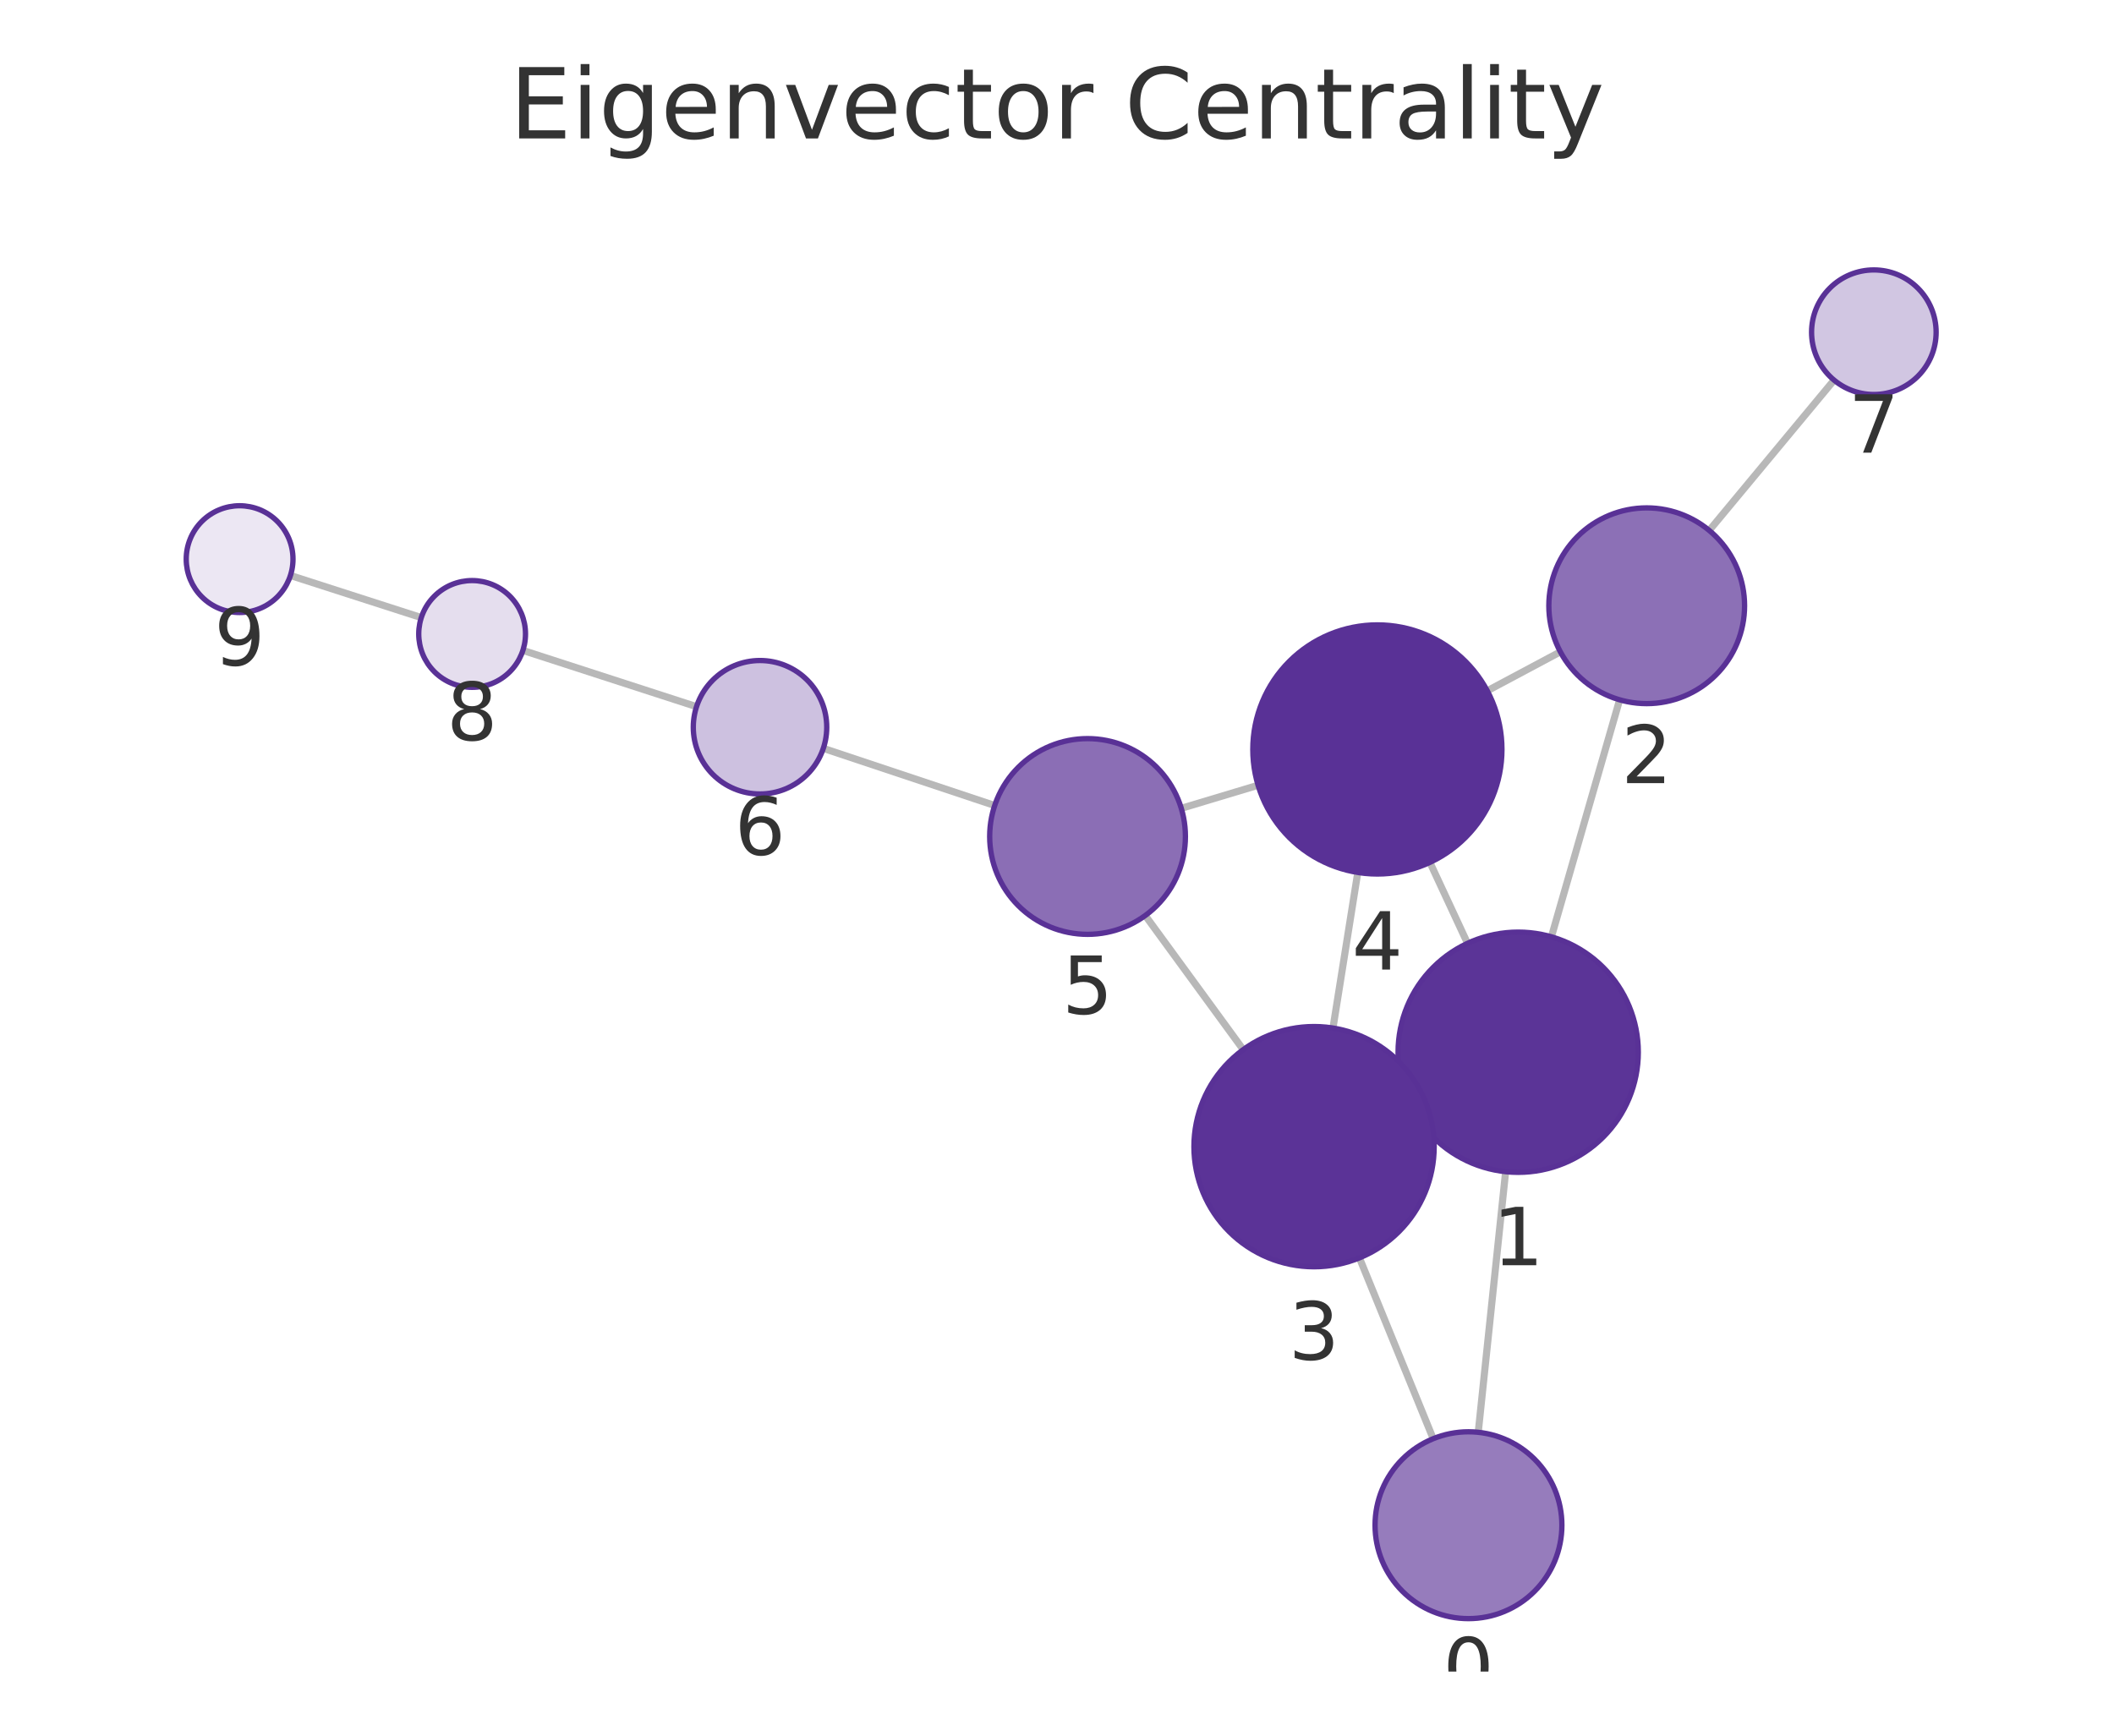
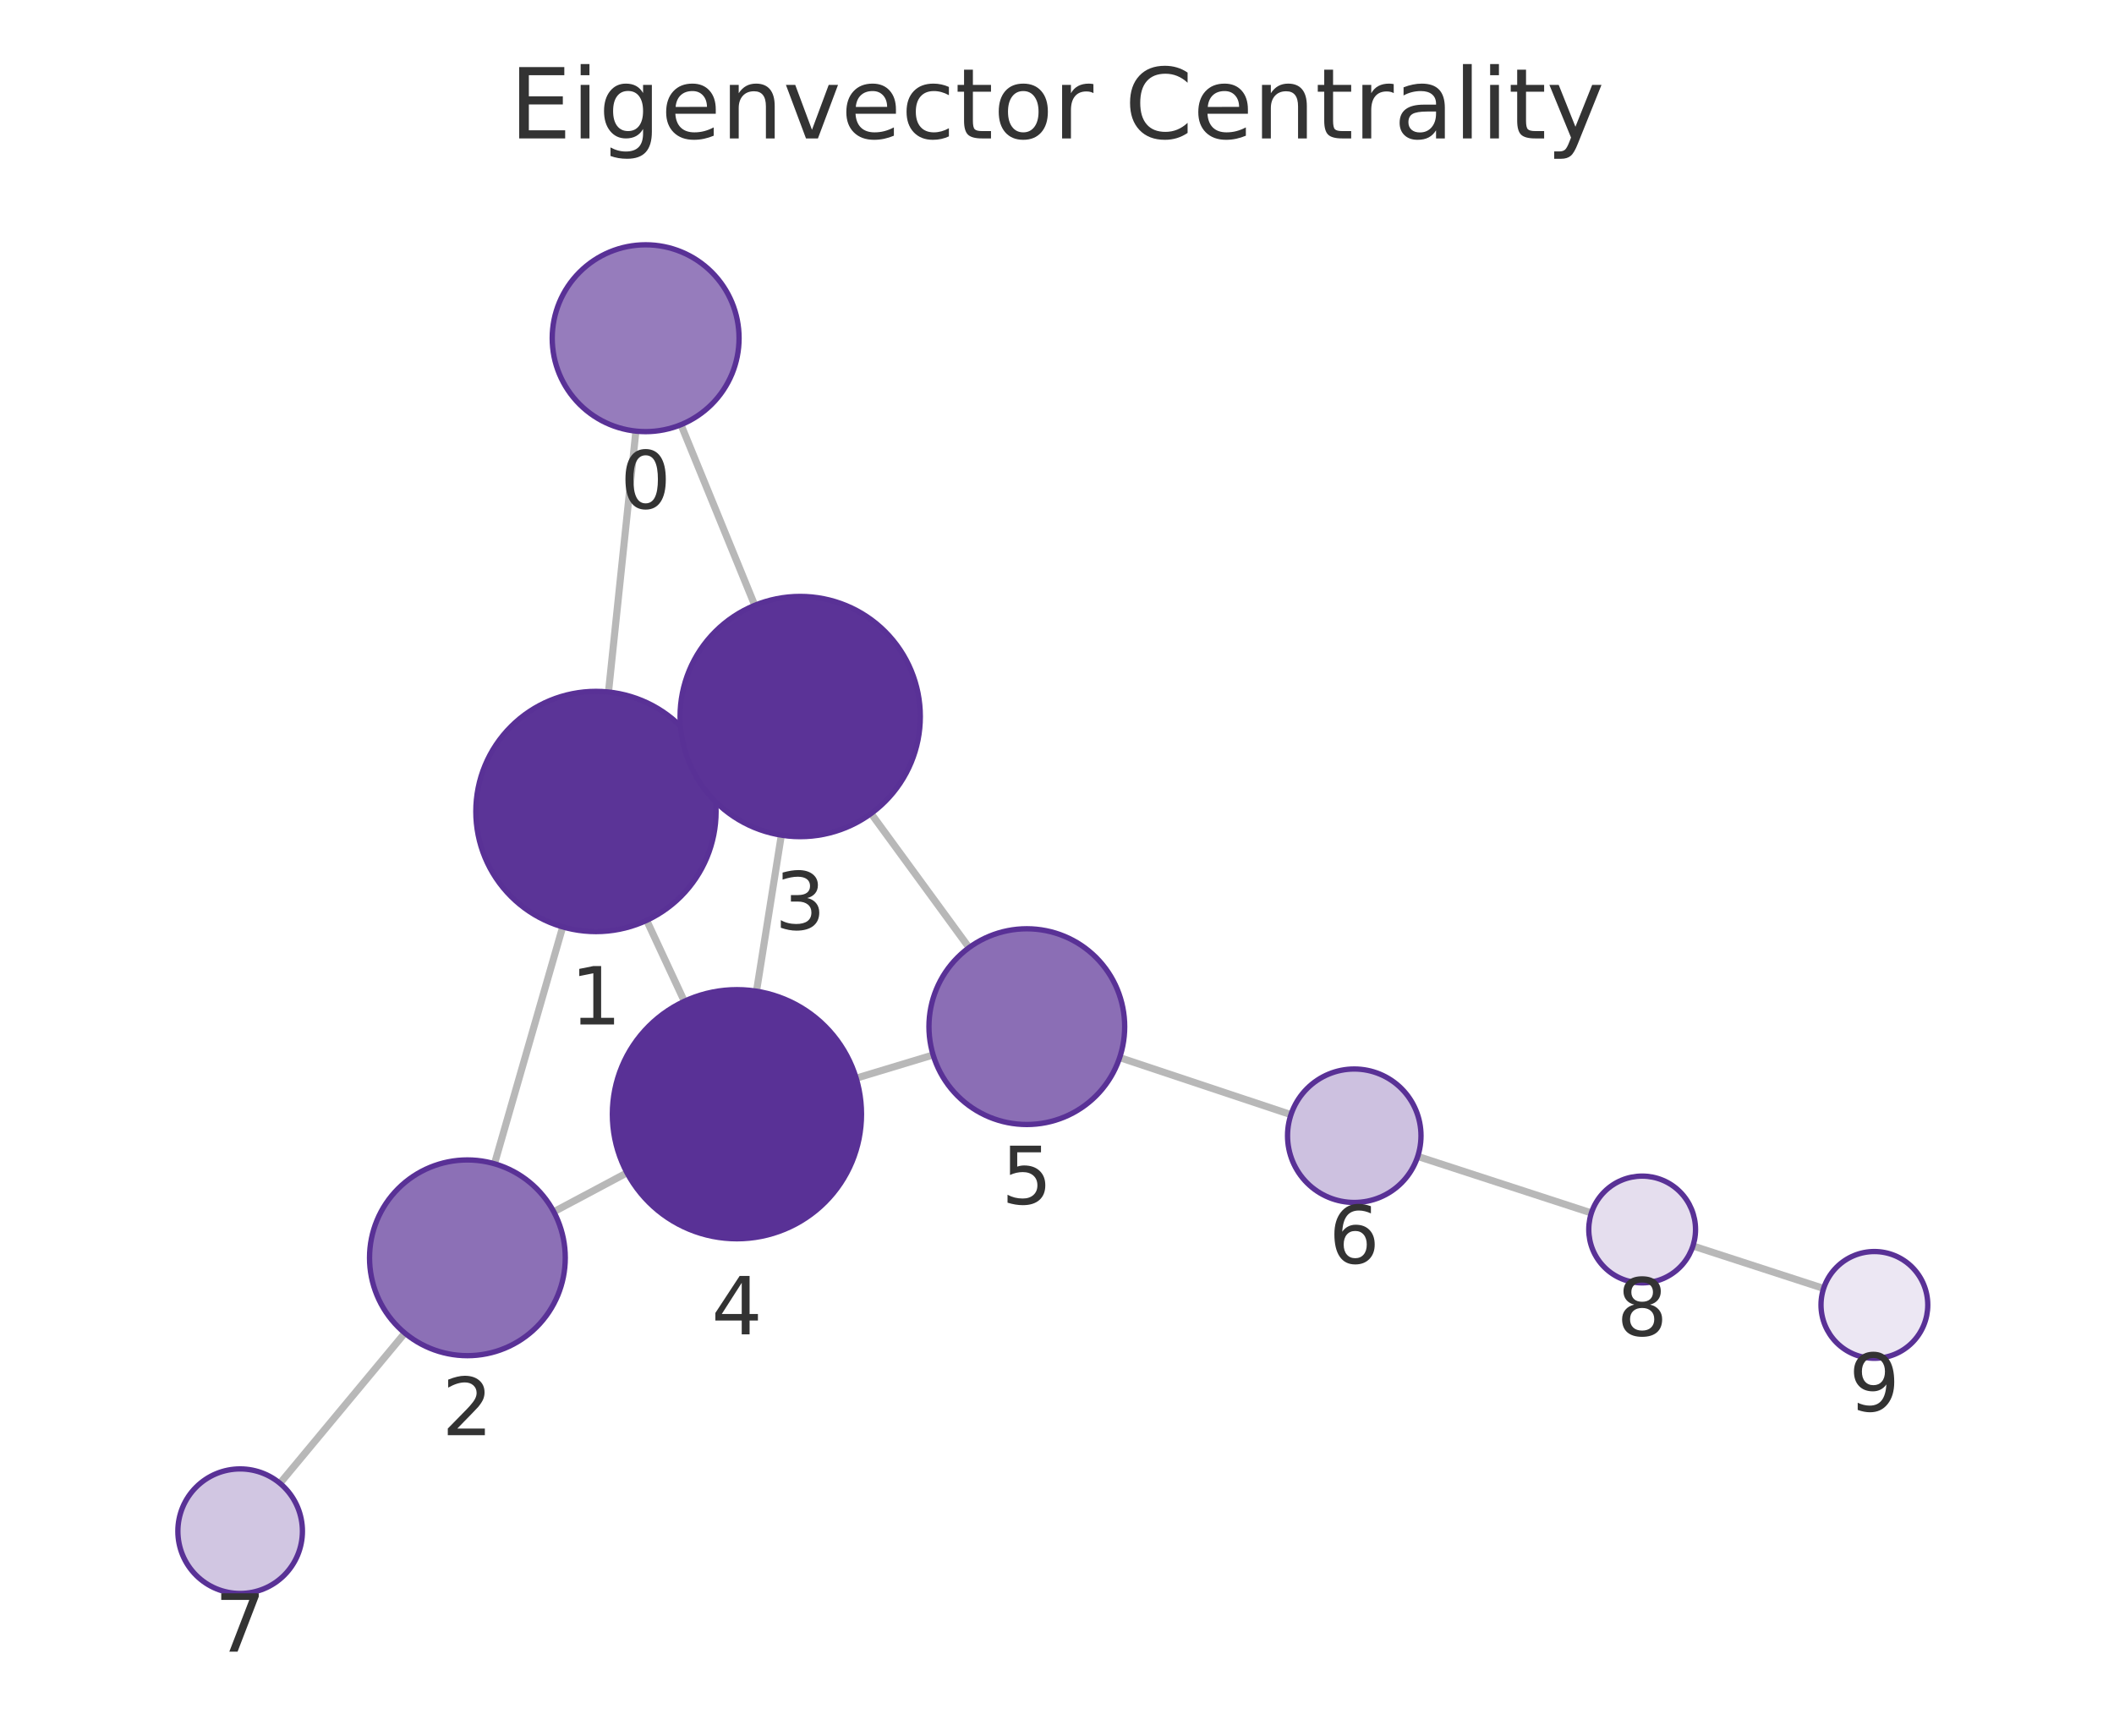
<svg xmlns="http://www.w3.org/2000/svg" xmlns:xlink="http://www.w3.org/1999/xlink" width="237.6pt" height="195.078pt" viewBox="0 0 237.6 195.078" version="1.1">
  <defs>
    <style type="text/css">*{stroke-linejoin: round; stroke-linecap: butt}</style>
  </defs>
  <g id="figure_1">
    <g id="patch_1">
      <path d="M 0 195.078  L 237.6 195.078  L 237.6 0  L 0 0  L 0 195.078  z " style="fill: none" />
    </g>
    <g id="axes_1">
      <g id="patch_2">
        <path d="M 7.2 187.878  L 230.4 187.878  L 230.4 21.558  L 7.2 21.558  L 7.2 187.878  z " style="fill: none" />
      </g>
      <g id="EdgeCollection_1">
-         <path d="M 166.145 160.983  L 169.223 131.691  " clip-path="url(#p38eab1e401)" style="fill: #b8b8b8; stroke: #b8b8b8; stroke-width: 0.8" />
-         <path d="M 161.082 161.703  L 152.79 141.378  " clip-path="url(#p38eab1e401)" style="fill: #b8b8b8; stroke: #b8b8b8; stroke-width: 0.8" />
-         <path d="M 174.368 105.292  L 182.036 78.653  " clip-path="url(#p38eab1e401)" style="fill: #b8b8b8; stroke: #b8b8b8; stroke-width: 0.8" />
-         <path d="M 158.382 123.933  L 159.944 123.211  " clip-path="url(#p38eab1e401)" style="fill: #b8b8b8; stroke: #b8b8b8; stroke-width: 0.8" />
-         <path d="M 164.942 106.024  L 160.712 96.928  " clip-path="url(#p38eab1e401)" style="fill: #b8b8b8; stroke: #b8b8b8; stroke-width: 0.8" />
-         <path d="M 175.374 73.261  L 167.161 77.643  " clip-path="url(#p38eab1e401)" style="fill: #b8b8b8; stroke: #b8b8b8; stroke-width: 0.8" />
-         <path d="M 192.106 59.62  L 206.137 42.723  " clip-path="url(#p38eab1e401)" style="fill: #b8b8b8; stroke: #b8b8b8; stroke-width: 0.8" />
-         <path d="M 149.817 115.547  L 152.605 98.058  " clip-path="url(#p38eab1e401)" style="fill: #b8b8b8; stroke: #b8b8b8; stroke-width: 0.8" />
-         <path d="M 139.73 117.976  L 128.72 102.899  " clip-path="url(#p38eab1e401)" style="fill: #b8b8b8; stroke: #b8b8b8; stroke-width: 0.8" />
-         <path d="M 141.4 88.259  L 132.768 90.851  " clip-path="url(#p38eab1e401)" style="fill: #b8b8b8; stroke: #b8b8b8; stroke-width: 0.8" />
-         <path d="M 111.798 90.535  L 92.536 84.111  " clip-path="url(#p38eab1e401)" style="fill: #b8b8b8; stroke: #b8b8b8; stroke-width: 0.8" />
-         <path d="M 78.287 79.426  L 58.77 73.102  " clip-path="url(#p38eab1e401)" style="fill: #b8b8b8; stroke: #b8b8b8; stroke-width: 0.8" />
-         <path d="M 47.351 69.414  L 32.642 64.681  " clip-path="url(#p38eab1e401)" style="fill: #b8b8b8; stroke: #b8b8b8; stroke-width: 0.8" />
+         <path d="M 71.47 48.455  L 68.391 77.779  " clip-path="url(#pec65aea76a)" style="fill: #b8b8b8; stroke: #b8b8b8; stroke-width: 0.8" />
+         <path d="M 76.537 47.733  L 84.832 68.036  " clip-path="url(#pec65aea76a)" style="fill: #b8b8b8; stroke: #b8b8b8; stroke-width: 0.8" />
+         <path d="M 63.245 104.178  L 55.577 130.8  " clip-path="url(#pec65aea76a)" style="fill: #b8b8b8; stroke: #b8b8b8; stroke-width: 0.8" />
+         <path d="M 79.223 85.515  L 77.696 86.225  " clip-path="url(#pec65aea76a)" style="fill: #b8b8b8; stroke: #b8b8b8; stroke-width: 0.8" />
+         <path d="M 72.68 103.444  L 76.917 112.541  " clip-path="url(#pec65aea76a)" style="fill: #b8b8b8; stroke: #b8b8b8; stroke-width: 0.8" />
+         <path d="M 62.241 136.199  L 70.471 131.815  " clip-path="url(#pec65aea76a)" style="fill: #b8b8b8; stroke: #b8b8b8; stroke-width: 0.8" />
+         <path d="M 45.501 149.83  L 31.466 166.715  " clip-path="url(#pec65aea76a)" style="fill: #b8b8b8; stroke: #b8b8b8; stroke-width: 0.8" />
+         <path d="M 87.817 93.866  L 85.026 111.406  " clip-path="url(#pec65aea76a)" style="fill: #b8b8b8; stroke: #b8b8b8; stroke-width: 0.8" />
+         <path d="M 97.903 91.434  L 108.918 106.508  " clip-path="url(#pec65aea76a)" style="fill: #b8b8b8; stroke: #b8b8b8; stroke-width: 0.8" />
+         <path d="M 96.229 121.183  L 104.878 118.57  " clip-path="url(#pec65aea76a)" style="fill: #b8b8b8; stroke: #b8b8b8; stroke-width: 0.8" />
+         <path d="M 125.844 118.866  L 145.096 125.281  " clip-path="url(#pec65aea76a)" style="fill: #b8b8b8; stroke: #b8b8b8; stroke-width: 0.8" />
+         <path d="M 159.343 129.974  L 178.863 136.33  " clip-path="url(#pec65aea76a)" style="fill: #b8b8b8; stroke: #b8b8b8; stroke-width: 0.8" />
+         <path d="M 190.274 140.041  L 204.963 144.813  " clip-path="url(#pec65aea76a)" style="fill: #b8b8b8; stroke: #b8b8b8; stroke-width: 0.8" />
      </g>
      <g id="VertexCollection_1">
-         <path d="M 165.047 181.925  C 167.832 181.925 170.503 180.819 172.472 178.85  C 174.441 176.881 175.547 174.21 175.547 171.425  C 175.547 168.641 174.441 165.97 172.472 164.001  C 170.503 162.032 167.832 160.925 165.047 160.925  C 162.263 160.925 159.592 162.032 157.623 164.001  C 155.654 165.97 154.547 168.641 154.547 171.425  C 154.547 174.21 155.654 176.881 157.623 178.85  C 159.592 180.819 162.263 181.925 165.047 181.925  z " clip-path="url(#p38eab1e401)" style="fill: #967cbc; stroke: #593196; stroke-width: 0.6" />
-         <path d="M 170.634 131.765  C 174.214 131.765 177.648 130.343 180.18 127.811  C 182.712 125.28 184.134 121.846 184.134 118.265  C 184.134 114.685 182.712 111.251 180.18 108.719  C 177.648 106.188 174.214 104.765 170.634 104.765  C 167.054 104.765 163.62 106.188 161.088 108.719  C 158.556 111.251 157.134 114.685 157.134 118.265  C 157.134 121.846 158.556 125.28 161.088 127.811  C 163.62 130.343 167.054 131.765 170.634 131.765  z " clip-path="url(#p38eab1e401)" style="fill: #5b3497; stroke: #593196; stroke-width: 0.6" />
-         <path d="M 185.079 79.083  C 187.996 79.083 190.794 77.924 192.857 75.861  C 194.92 73.798 196.079 71 196.079 68.083  C 196.079 65.165 194.92 62.367 192.857 60.304  C 190.794 58.242 187.996 57.083 185.079 57.083  C 182.162 57.083 179.364 58.242 177.301 60.304  C 175.238 62.367 174.079 65.165 174.079 68.083  C 174.079 71 175.238 73.798 177.301 75.861  C 179.364 77.924 182.162 79.083 185.079 79.083  z " clip-path="url(#p38eab1e401)" style="fill: #8c70b6; stroke: #593196; stroke-width: 0.6" />
-         <path d="M 147.691 142.378  C 151.272 142.378 154.706 140.956 157.237 138.424  C 159.769 135.893 161.191 132.459 161.191 128.878  C 161.191 125.298 159.769 121.864 157.237 119.333  C 154.706 116.801 151.272 115.378 147.691 115.378  C 144.111 115.378 140.677 116.801 138.145 119.333  C 135.614 121.864 134.191 125.298 134.191 128.878  C 134.191 132.459 135.614 135.893 138.145 138.424  C 140.677 140.956 144.111 142.378 147.691 142.378  z " clip-path="url(#p38eab1e401)" style="fill: #5b3397; stroke: #593196; stroke-width: 0.6" />
-         <path d="M 154.809 98.233  C 158.522 98.233 162.083 96.758 164.708 94.133  C 167.334 91.507 168.809 87.946 168.809 84.233  C 168.809 80.52 167.334 76.959 164.708 74.334  C 162.083 71.708 158.522 70.233 154.809 70.233  C 151.096 70.233 147.535 71.708 144.909 74.334  C 142.284 76.959 140.809 80.52 140.809 84.233  C 140.809 87.946 142.284 91.507 144.909 94.133  C 147.535 96.758 151.096 98.233 154.809 98.233  z " clip-path="url(#p38eab1e401)" style="fill: #593196; stroke: #593196; stroke-width: 0.6" />
-         <path d="M 122.233 105.015  C 125.15 105.015 127.948 103.856 130.011 101.793  C 132.074 99.73 133.233 96.932 133.233 94.015  C 133.233 91.098 132.074 88.3 130.011 86.237  C 127.948 84.174 125.15 83.015 122.233 83.015  C 119.316 83.015 116.518 84.174 114.455 86.237  C 112.392 88.3 111.233 91.098 111.233 94.015  C 111.233 96.932 112.392 99.73 114.455 101.793  C 116.518 103.856 119.316 105.015 122.233 105.015  z " clip-path="url(#p38eab1e401)" style="fill: #8b6eb5; stroke: #593196; stroke-width: 0.6" />
-         <path d="M 85.421 89.238  C 87.41 89.238 89.318 88.448 90.725 87.042  C 92.131 85.635 92.921 83.727 92.921 81.738  C 92.921 79.749 92.131 77.842 90.725 76.435  C 89.318 75.029 87.41 74.238 85.421 74.238  C 83.432 74.238 81.524 75.029 80.118 76.435  C 78.711 77.842 77.921 79.749 77.921 81.738  C 77.921 83.727 78.711 85.635 80.118 87.042  C 81.524 88.448 83.432 89.238 85.421 89.238  z " clip-path="url(#p38eab1e401)" style="fill: #cdc1e0; stroke: #593196; stroke-width: 0.6" />
-         <path d="M 210.609 44.338  C 212.465 44.338 214.246 43.6 215.559 42.287  C 216.871 40.975 217.609 39.194 217.609 37.338  C 217.609 35.481 216.871 33.701 215.559 32.388  C 214.246 31.075 212.465 30.338 210.609 30.338  C 208.753 30.338 206.972 31.075 205.659 32.388  C 204.347 33.701 203.609 35.481 203.609 37.338  C 203.609 39.194 204.347 40.975 205.659 42.287  C 206.972 43.6 208.753 44.338 210.609 44.338  z " clip-path="url(#p38eab1e401)" style="fill: #d1c6e2; stroke: #593196; stroke-width: 0.6" />
-         <path d="M 53.063 77.252  C 54.654 77.252 56.18 76.62 57.305 75.495  C 58.43 74.369 59.063 72.843 59.063 71.252  C 59.063 69.661 58.43 68.134 57.305 67.009  C 56.18 65.884 54.654 65.252 53.063 65.252  C 51.471 65.252 49.945 65.884 48.82 67.009  C 47.695 68.134 47.063 69.661 47.063 71.252  C 47.063 72.843 47.695 74.369 48.82 75.495  C 49.945 76.62 51.471 77.252 53.063 77.252  z " clip-path="url(#p38eab1e401)" style="fill: #e5deee; stroke: #593196; stroke-width: 0.6" />
-         <path d="M 26.931 68.843  C 28.522 68.843 30.048 68.211 31.173 67.086  C 32.298 65.961 32.931 64.434 32.931 62.843  C 32.931 61.252 32.298 59.726 31.173 58.601  C 30.048 57.475 28.522 56.843 26.931 56.843  C 25.339 56.843 23.813 57.475 22.688 58.601  C 21.563 59.726 20.931 61.252 20.931 62.843  C 20.931 64.434 21.563 65.961 22.688 67.086  C 23.813 68.211 25.339 68.843 26.931 68.843  z " clip-path="url(#p38eab1e401)" style="fill: #ece7f3; stroke: #593196; stroke-width: 0.6" />
+         <path d="M 72.566 48.513  C 75.351 48.513 78.022 47.406 79.991 45.437  C 81.96 43.468 83.066 40.797 83.066 38.013  C 83.066 35.228 81.96 32.557 79.991 30.588  C 78.022 28.619 75.351 27.513 72.566 27.513  C 69.782 27.513 67.111 28.619 65.142 30.588  C 63.173 32.557 62.066 35.228 62.066 38.013  C 62.066 40.797 63.173 43.468 65.142 45.437  C 67.111 47.406 69.782 48.513 72.566 48.513  z " clip-path="url(#pec65aea76a)" style="fill: #967cbc; stroke: #593196; stroke-width: 0.6" />
+         <path d="M 66.981 104.706  C 70.562 104.706 73.996 103.283 76.527 100.752  C 79.059 98.22 80.481 94.786 80.481 91.206  C 80.481 87.625 79.059 84.191 76.527 81.66  C 73.996 79.128 70.562 77.706 66.981 77.706  C 63.401 77.706 59.967 79.128 57.435 81.66  C 54.904 84.191 53.481 87.625 53.481 91.206  C 53.481 94.786 54.904 98.22 57.435 100.752  C 59.967 103.283 63.401 104.706 66.981 104.706  z " clip-path="url(#pec65aea76a)" style="fill: #5b3497; stroke: #593196; stroke-width: 0.6" />
+         <path d="M 52.533 152.371  C 55.45 152.371 58.248 151.212 60.311 149.149  C 62.374 147.086 63.533 144.288 63.533 141.371  C 63.533 138.453 62.374 135.655 60.311 133.593  C 58.248 131.53 55.45 130.371 52.533 130.371  C 49.616 130.371 46.818 131.53 44.755 133.593  C 42.692 135.655 41.533 138.453 41.533 141.371  C 41.533 144.288 42.692 147.086 44.755 149.149  C 46.818 151.212 49.616 152.371 52.533 152.371  z " clip-path="url(#pec65aea76a)" style="fill: #8c70b6; stroke: #593196; stroke-width: 0.6" />
+         <path d="M 89.937 94.034  C 93.518 94.034 96.952 92.611 99.483 90.08  C 102.015 87.548 103.437 84.114 103.437 80.534  C 103.437 76.954 102.015 73.519 99.483 70.988  C 96.952 68.456 93.518 67.034 89.937 67.034  C 86.357 67.034 82.923 68.456 80.391 70.988  C 77.86 73.519 76.437 76.954 76.437 80.534  C 76.437 84.114 77.86 87.548 80.391 90.08  C 82.923 92.611 86.357 94.034 89.937 94.034  z " clip-path="url(#pec65aea76a)" style="fill: #5b3397; stroke: #593196; stroke-width: 0.6" />
+         <path d="M 82.827 139.232  C 86.54 139.232 90.101 137.757 92.726 135.132  C 95.352 132.506 96.827 128.945 96.827 125.232  C 96.827 121.519 95.352 117.958 92.726 115.333  C 90.101 112.707 86.54 111.232 82.827 111.232  C 79.114 111.232 75.553 112.707 72.927 115.333  C 70.302 117.958 68.827 121.519 68.827 125.232  C 68.827 128.945 70.302 132.506 72.927 135.132  C 75.553 137.757 79.114 139.232 82.827 139.232  z " clip-path="url(#pec65aea76a)" style="fill: #593196; stroke: #593196; stroke-width: 0.6" />
+         <path d="M 115.408 126.389  C 118.326 126.389 121.124 125.23 123.187 123.167  C 125.249 121.105 126.408 118.306 126.408 115.389  C 126.408 112.472 125.249 109.674 123.187 107.611  C 121.124 105.548 118.326 104.389 115.408 104.389  C 112.491 104.389 109.693 105.548 107.63 107.611  C 105.567 109.674 104.408 112.472 104.408 115.389  C 104.408 118.306 105.567 121.105 107.63 123.167  C 109.693 125.23 112.491 126.389 115.408 126.389  z " clip-path="url(#pec65aea76a)" style="fill: #8b6eb5; stroke: #593196; stroke-width: 0.6" />
+         <path d="M 152.211 135.151  C 154.2 135.151 156.108 134.361 157.515 132.955  C 158.921 131.548 159.711 129.64 159.711 127.651  C 159.711 125.662 158.921 123.754 157.515 122.348  C 156.108 120.942 154.2 120.151 152.211 120.151  C 150.222 120.151 148.314 120.942 146.908 122.348  C 145.502 123.754 144.711 125.662 144.711 127.651  C 144.711 129.64 145.502 131.548 146.908 132.955  C 148.314 134.361 150.222 135.151 152.211 135.151  z " clip-path="url(#pec65aea76a)" style="fill: #cdc1e0; stroke: #593196; stroke-width: 0.6" />
+         <path d="M 26.991 179.098  C 28.847 179.098 30.628 178.36 31.941 177.048  C 33.253 175.735 33.991 173.954 33.991 172.098  C 33.991 170.241 33.253 168.461 31.941 167.148  C 30.628 165.835 28.847 165.098 26.991 165.098  C 25.135 165.098 23.354 165.835 22.041 167.148  C 20.729 168.461 19.991 170.241 19.991 172.098  C 19.991 173.954 20.729 175.735 22.041 177.048  C 23.354 178.36 25.135 179.098 26.991 179.098  z " clip-path="url(#pec65aea76a)" style="fill: #d1c6e2; stroke: #593196; stroke-width: 0.6" />
+         <path d="M 184.568 144.188  C 186.159 144.188 187.685 143.556 188.81 142.43  C 189.935 141.305 190.568 139.779 190.568 138.188  C 190.568 136.597 189.935 135.07 188.81 133.945  C 187.685 132.82 186.159 132.188 184.568 132.188  C 182.976 132.188 181.45 132.82 180.325 133.945  C 179.2 135.07 178.568 136.597 178.568 138.188  C 178.568 139.779 179.2 141.305 180.325 142.43  C 181.45 143.556 182.976 144.188 184.568 144.188  z " clip-path="url(#pec65aea76a)" style="fill: #e5deee; stroke: #593196; stroke-width: 0.6" />
+         <path d="M 210.669 152.666  C 212.261 152.666 213.787 152.034 214.912 150.909  C 216.037 149.784 216.669 148.258 216.669 146.666  C 216.669 145.075 216.037 143.549 214.912 142.424  C 213.787 141.299 212.261 140.666 210.669 140.666  C 209.078 140.666 207.552 141.299 206.427 142.424  C 205.302 143.549 204.669 145.075 204.669 146.666  C 204.669 148.258 205.302 149.784 206.427 150.909  C 207.552 152.034 209.078 152.666 210.669 152.666  z " clip-path="url(#pec65aea76a)" style="fill: #ece7f3; stroke: #593196; stroke-width: 0.6" />
      </g>
      <g id="text_1">
-         <g clip-path="url(#p38eab1e401)">
-           <g style="fill: #333333" transform="translate(162.1844 190.5633) scale(0.09 -0.09)">
+         <g clip-path="url(#pec65aea76a)">
+           <g style="fill: #333333" transform="translate(69.70311 57.15048) scale(0.09 -0.09)">
            <defs>
              <path id="DejaVuSans-13" d="M 2034 4250  Q 1547 4250 1301 3770  Q 1056 3291 1056 2328  Q 1056 1369 1301 889  Q 1547 409 2034 409  Q 2525 409 2770 889  Q 3016 1369 3016 2328  Q 3016 3291 2770 3770  Q 2525 4250 2034 4250  z M 2034 4750  Q 2819 4750 3233 4129  Q 3647 3509 3647 2328  Q 3647 1150 3233 529  Q 2819 -91 2034 -91  Q 1250 -91 836 529  Q 422 1150 422 2328  Q 422 3509 836 4129  Q 1250 4750 2034 4750  z " transform="scale(0.015625)" />
            </defs>
            <use xlink:href="#DejaVuSans-13" />
          </g>
        </g>
      </g>
      <g id="text_2">
-         <g clip-path="url(#p38eab1e401)">
-           <g style="fill: #333333" transform="translate(167.7709 142.2032) scale(0.09 -0.09)">
+         <g clip-path="url(#pec65aea76a)">
+           <g style="fill: #333333" transform="translate(64.11823 115.1436) scale(0.09 -0.09)">
            <defs>
              <path id="DejaVuSans-14" d="M 794 531  L 1825 531  L 1825 4091  L 703 3866  L 703 4441  L 1819 4666  L 2450 4666  L 2450 531  L 3481 531  L 3481 0  L 794 0  L 794 531  z " transform="scale(0.015625)" />
            </defs>
            <use xlink:href="#DejaVuSans-14" />
          </g>
        </g>
      </g>
      <g id="text_3">
-         <g clip-path="url(#p38eab1e401)">
-           <g style="fill: #333333" transform="translate(182.2159 88.02047) scale(0.09 -0.09)">
+         <g clip-path="url(#pec65aea76a)">
+           <g style="fill: #333333" transform="translate(49.66983 161.3086) scale(0.09 -0.09)">
            <defs>
              <path id="DejaVuSans-15" d="M 1228 531  L 3431 531  L 3431 0  L 469 0  L 469 531  Q 828 903 1448 1529  Q 2069 2156 2228 2338  Q 2531 2678 2651 2914  Q 2772 3150 2772 3378  Q 2772 3750 2511 3984  Q 2250 4219 1831 4219  Q 1534 4219 1204 4116  Q 875 4013 500 3803  L 500 4441  Q 881 4594 1212 4672  Q 1544 4750 1819 4750  Q 2544 4750 2975 4387  Q 3406 4025 3406 3419  Q 3406 3131 3298 2873  Q 3191 2616 2906 2266  Q 2828 2175 2409 1742  Q 1991 1309 1228 531  z " transform="scale(0.015625)" />
            </defs>
            <use xlink:href="#DejaVuSans-15" />
          </g>
        </g>
      </g>
      <g id="text_4">
-         <g clip-path="url(#p38eab1e401)">
-           <g style="fill: #333333" transform="translate(144.8282 152.8163) scale(0.09 -0.09)">
+         <g clip-path="url(#pec65aea76a)">
+           <g style="fill: #333333" transform="translate(87.0743 104.4717) scale(0.09 -0.09)">
            <defs>
              <path id="DejaVuSans-16" d="M 2597 2516  Q 3050 2419 3304 2112  Q 3559 1806 3559 1356  Q 3559 666 3084 287  Q 2609 -91 1734 -91  Q 1441 -91 1130 -33  Q 819 25 488 141  L 488 750  Q 750 597 1062 519  Q 1375 441 1716 441  Q 2309 441 2620 675  Q 2931 909 2931 1356  Q 2931 1769 2642 2001  Q 2353 2234 1838 2234  L 1294 2234  L 1294 2753  L 1863 2753  Q 2328 2753 2575 2939  Q 2822 3125 2822 3475  Q 2822 3834 2567 4026  Q 2313 4219 1838 4219  Q 1578 4219 1281 4162  Q 984 4106 628 3988  L 628 4550  Q 988 4650 1302 4700  Q 1616 4750 1894 4750  Q 2613 4750 3031 4423  Q 3450 4097 3450 3541  Q 3450 3153 3228 2886  Q 3006 2619 2597 2516  z " transform="scale(0.015625)" />
            </defs>
            <use xlink:href="#DejaVuSans-16" />
          </g>
        </g>
      </g>
      <g id="text_5">
-         <g clip-path="url(#p38eab1e401)">
-           <g style="fill: #333333" transform="translate(151.9456 108.971) scale(0.09 -0.09)">
+         <g clip-path="url(#pec65aea76a)">
+           <g style="fill: #333333" transform="translate(79.96384 149.97) scale(0.09 -0.09)">
            <defs>
              <path id="DejaVuSans-17" d="M 2419 4116  L 825 1625  L 2419 1625  L 2419 4116  z M 2253 4666  L 3047 4666  L 3047 1625  L 3713 1625  L 3713 1100  L 3047 1100  L 3047 0  L 2419 0  L 2419 1100  L 313 1100  L 313 1709  L 2253 4666  z " transform="scale(0.015625)" />
            </defs>
            <use xlink:href="#DejaVuSans-17" />
          </g>
        </g>
      </g>
      <g id="text_6">
-         <g clip-path="url(#p38eab1e401)">
-           <g style="fill: #333333" transform="translate(119.3698 113.9529) scale(0.09 -0.09)">
+         <g clip-path="url(#pec65aea76a)">
+           <g style="fill: #333333" transform="translate(112.5452 135.3271) scale(0.09 -0.09)">
            <defs>
              <path id="DejaVuSans-18" d="M 691 4666  L 3169 4666  L 3169 4134  L 1269 4134  L 1269 2991  Q 1406 3038 1543 3061  Q 1681 3084 1819 3084  Q 2600 3084 3056 2656  Q 3513 2228 3513 1497  Q 3513 744 3044 326  Q 2575 -91 1722 -91  Q 1428 -91 1123 -41  Q 819 9 494 109  L 494 744  Q 775 591 1075 516  Q 1375 441 1709 441  Q 2250 441 2565 725  Q 2881 1009 2881 1497  Q 2881 1984 2565 2268  Q 2250 2553 1709 2553  Q 1456 2553 1204 2497  Q 953 2441 691 2322  L 691 4666  z " transform="scale(0.015625)" />
            </defs>
            <use xlink:href="#DejaVuSans-18" />
          </g>
        </g>
      </g>
      <g id="text_7">
-         <g clip-path="url(#p38eab1e401)">
-           <g style="fill: #333333" transform="translate(82.55809 96.0763) scale(0.09 -0.09)">
+         <g clip-path="url(#pec65aea76a)">
+           <g style="fill: #333333" transform="translate(149.3481 141.9892) scale(0.09 -0.09)">
            <defs>
              <path id="DejaVuSans-19" d="M 2113 2584  Q 1688 2584 1439 2293  Q 1191 2003 1191 1497  Q 1191 994 1439 701  Q 1688 409 2113 409  Q 2538 409 2786 701  Q 3034 994 3034 1497  Q 3034 2003 2786 2293  Q 2538 2584 2113 2584  z M 3366 4563  L 3366 3988  Q 3128 4100 2886 4159  Q 2644 4219 2406 4219  Q 1781 4219 1451 3797  Q 1122 3375 1075 2522  Q 1259 2794 1537 2939  Q 1816 3084 2150 3084  Q 2853 3084 3261 2657  Q 3669 2231 3669 1497  Q 3669 778 3244 343  Q 2819 -91 2113 -91  Q 1303 -91 875 529  Q 447 1150 447 2328  Q 447 3434 972 4092  Q 1497 4750 2381 4750  Q 2619 4750 2861 4703  Q 3103 4656 3366 4563  z " transform="scale(0.015625)" />
            </defs>
            <use xlink:href="#DejaVuSans-19" />
          </g>
        </g>
      </g>
      <g id="text_8">
-         <g clip-path="url(#p38eab1e401)">
-           <g style="fill: #333333" transform="translate(207.7459 50.87564) scale(0.09 -0.09)">
+         <g clip-path="url(#pec65aea76a)">
+           <g style="fill: #333333" transform="translate(24.12792 185.6357) scale(0.09 -0.09)">
            <defs>
              <path id="DejaVuSans-1a" d="M 525 4666  L 3525 4666  L 3525 4397  L 1831 0  L 1172 0  L 2766 4134  L 525 4134  L 525 4666  z " transform="scale(0.015625)" />
            </defs>
            <use xlink:href="#DejaVuSans-1a" />
          </g>
        </g>
      </g>
      <g id="text_9">
-         <g clip-path="url(#p38eab1e401)">
-           <g style="fill: #333333" transform="translate(50.19955 83.18982) scale(0.09 -0.09)">
+         <g clip-path="url(#pec65aea76a)">
+           <g style="fill: #333333" transform="translate(181.7045 150.1257) scale(0.09 -0.09)">
            <defs>
              <path id="DejaVuSans-1b" d="M 2034 2216  Q 1584 2216 1326 1975  Q 1069 1734 1069 1313  Q 1069 891 1326 650  Q 1584 409 2034 409  Q 2484 409 2743 651  Q 3003 894 3003 1313  Q 3003 1734 2745 1975  Q 2488 2216 2034 2216  z M 1403 2484  Q 997 2584 770 2862  Q 544 3141 544 3541  Q 544 4100 942 4425  Q 1341 4750 2034 4750  Q 2731 4750 3128 4425  Q 3525 4100 3525 3541  Q 3525 3141 3298 2862  Q 3072 2584 2669 2484  Q 3125 2378 3379 2068  Q 3634 1759 3634 1313  Q 3634 634 3220 271  Q 2806 -91 2034 -91  Q 1263 -91 848 271  Q 434 634 434 1313  Q 434 1759 690 2068  Q 947 2378 1403 2484  z M 1172 3481  Q 1172 3119 1398 2916  Q 1625 2713 2034 2713  Q 2441 2713 2670 2916  Q 2900 3119 2900 3481  Q 2900 3844 2670 4047  Q 2441 4250 2034 4250  Q 1625 4250 1398 4047  Q 1172 3844 1172 3481  z " transform="scale(0.015625)" />
            </defs>
            <use xlink:href="#DejaVuSans-1b" />
          </g>
        </g>
      </g>
      <g id="text_10">
-         <g clip-path="url(#p38eab1e401)">
-           <g style="fill: #333333" transform="translate(24.06751 74.78113) scale(0.09 -0.09)">
+         <g clip-path="url(#pec65aea76a)">
+           <g style="fill: #333333" transform="translate(207.8062 158.6042) scale(0.09 -0.09)">
            <defs>
              <path id="DejaVuSans-1c" d="M 703 97  L 703 672  Q 941 559 1184 500  Q 1428 441 1663 441  Q 2288 441 2617 861  Q 2947 1281 2994 2138  Q 2813 1869 2534 1725  Q 2256 1581 1919 1581  Q 1219 1581 811 2004  Q 403 2428 403 3163  Q 403 3881 828 4315  Q 1253 4750 1959 4750  Q 2769 4750 3195 4129  Q 3622 3509 3622 2328  Q 3622 1225 3098 567  Q 2575 -91 1691 -91  Q 1453 -91 1209 -44  Q 966 3 703 97  z M 1959 2075  Q 2384 2075 2632 2365  Q 2881 2656 2881 3163  Q 2881 3666 2632 3958  Q 2384 4250 1959 4250  Q 1534 4250 1286 3958  Q 1038 3666 1038 3163  Q 1038 2656 1286 2365  Q 1534 2075 1959 2075  z " transform="scale(0.015625)" />
            </defs>
            <use xlink:href="#DejaVuSans-1c" />
          </g>
        </g>
      </g>
      <g id="matplotlib.axis_1" />
      <g id="matplotlib.axis_2" />
      <g id="text_11">
        <g style="fill: #333333" transform="translate(57.27562 15.55828) scale(0.11 -0.11)">
          <defs>
            <path id="DejaVuSans-28" d="M 628 4666  L 3578 4666  L 3578 4134  L 1259 4134  L 1259 2753  L 3481 2753  L 3481 2222  L 1259 2222  L 1259 531  L 3634 531  L 3634 0  L 628 0  L 628 4666  z " transform="scale(0.015625)" />
            <path id="DejaVuSans-4c" d="M 603 3500  L 1178 3500  L 1178 0  L 603 0  L 603 3500  z M 603 4863  L 1178 4863  L 1178 4134  L 603 4134  L 603 4863  z " transform="scale(0.015625)" />
            <path id="DejaVuSans-4a" d="M 2906 1791  Q 2906 2416 2648 2759  Q 2391 3103 1925 3103  Q 1463 3103 1205 2759  Q 947 2416 947 1791  Q 947 1169 1205 825  Q 1463 481 1925 481  Q 2391 481 2648 825  Q 2906 1169 2906 1791  z M 3481 434  Q 3481 -459 3084 -895  Q 2688 -1331 1869 -1331  Q 1566 -1331 1297 -1286  Q 1028 -1241 775 -1147  L 775 -588  Q 1028 -725 1275 -790  Q 1522 -856 1778 -856  Q 2344 -856 2625 -561  Q 2906 -266 2906 331  L 2906 616  Q 2728 306 2450 153  Q 2172 0 1784 0  Q 1141 0 747 490  Q 353 981 353 1791  Q 353 2603 747 3093  Q 1141 3584 1784 3584  Q 2172 3584 2450 3431  Q 2728 3278 2906 2969  L 2906 3500  L 3481 3500  L 3481 434  z " transform="scale(0.015625)" />
            <path id="DejaVuSans-48" d="M 3597 1894  L 3597 1613  L 953 1613  Q 991 1019 1311 708  Q 1631 397 2203 397  Q 2534 397 2845 478  Q 3156 559 3463 722  L 3463 178  Q 3153 47 2828 -22  Q 2503 -91 2169 -91  Q 1331 -91 842 396  Q 353 884 353 1716  Q 353 2575 817 3079  Q 1281 3584 2069 3584  Q 2775 3584 3186 3129  Q 3597 2675 3597 1894  z M 3022 2063  Q 3016 2534 2758 2815  Q 2500 3097 2075 3097  Q 1594 3097 1305 2825  Q 1016 2553 972 2059  L 3022 2063  z " transform="scale(0.015625)" />
            <path id="DejaVuSans-51" d="M 3513 2113  L 3513 0  L 2938 0  L 2938 2094  Q 2938 2591 2744 2837  Q 2550 3084 2163 3084  Q 1697 3084 1428 2787  Q 1159 2491 1159 1978  L 1159 0  L 581 0  L 581 3500  L 1159 3500  L 1159 2956  Q 1366 3272 1645 3428  Q 1925 3584 2291 3584  Q 2894 3584 3203 3211  Q 3513 2838 3513 2113  z " transform="scale(0.015625)" />
            <path id="DejaVuSans-59" d="M 191 3500  L 800 3500  L 1894 563  L 2988 3500  L 3597 3500  L 2284 0  L 1503 0  L 191 3500  z " transform="scale(0.015625)" />
            <path id="DejaVuSans-46" d="M 3122 3366  L 3122 2828  Q 2878 2963 2633 3030  Q 2388 3097 2138 3097  Q 1578 3097 1268 2742  Q 959 2388 959 1747  Q 959 1106 1268 751  Q 1578 397 2138 397  Q 2388 397 2633 464  Q 2878 531 3122 666  L 3122 134  Q 2881 22 2623 -34  Q 2366 -91 2075 -91  Q 1284 -91 818 406  Q 353 903 353 1747  Q 353 2603 823 3093  Q 1294 3584 2113 3584  Q 2378 3584 2631 3529  Q 2884 3475 3122 3366  z " transform="scale(0.015625)" />
            <path id="DejaVuSans-57" d="M 1172 4494  L 1172 3500  L 2356 3500  L 2356 3053  L 1172 3053  L 1172 1153  Q 1172 725 1289 603  Q 1406 481 1766 481  L 2356 481  L 2356 0  L 1766 0  Q 1100 0 847 248  Q 594 497 594 1153  L 594 3053  L 172 3053  L 172 3500  L 594 3500  L 594 4494  L 1172 4494  z " transform="scale(0.015625)" />
            <path id="DejaVuSans-52" d="M 1959 3097  Q 1497 3097 1228 2736  Q 959 2375 959 1747  Q 959 1119 1226 758  Q 1494 397 1959 397  Q 2419 397 2687 759  Q 2956 1122 2956 1747  Q 2956 2369 2687 2733  Q 2419 3097 1959 3097  z M 1959 3584  Q 2709 3584 3137 3096  Q 3566 2609 3566 1747  Q 3566 888 3137 398  Q 2709 -91 1959 -91  Q 1206 -91 779 398  Q 353 888 353 1747  Q 353 2609 779 3096  Q 1206 3584 1959 3584  z " transform="scale(0.015625)" />
            <path id="DejaVuSans-55" d="M 2631 2963  Q 2534 3019 2420 3045  Q 2306 3072 2169 3072  Q 1681 3072 1420 2755  Q 1159 2438 1159 1844  L 1159 0  L 581 0  L 581 3500  L 1159 3500  L 1159 2956  Q 1341 3275 1631 3429  Q 1922 3584 2338 3584  Q 2397 3584 2469 3576  Q 2541 3569 2628 3553  L 2631 2963  z " transform="scale(0.015625)" />
            <path id="DejaVuSans-3" transform="scale(0.015625)" />
            <path id="DejaVuSans-26" d="M 4122 4306  L 4122 3641  Q 3803 3938 3442 4084  Q 3081 4231 2675 4231  Q 1875 4231 1450 3742  Q 1025 3253 1025 2328  Q 1025 1406 1450 917  Q 1875 428 2675 428  Q 3081 428 3442 575  Q 3803 722 4122 1019  L 4122 359  Q 3791 134 3420 21  Q 3050 -91 2638 -91  Q 1578 -91 968 557  Q 359 1206 359 2328  Q 359 3453 968 4101  Q 1578 4750 2638 4750  Q 3056 4750 3426 4639  Q 3797 4528 4122 4306  z " transform="scale(0.015625)" />
            <path id="DejaVuSans-44" d="M 2194 1759  Q 1497 1759 1228 1600  Q 959 1441 959 1056  Q 959 750 1161 570  Q 1363 391 1709 391  Q 2188 391 2477 730  Q 2766 1069 2766 1631  L 2766 1759  L 2194 1759  z M 3341 1997  L 3341 0  L 2766 0  L 2766 531  Q 2569 213 2275 61  Q 1981 -91 1556 -91  Q 1019 -91 701 211  Q 384 513 384 1019  Q 384 1609 779 1909  Q 1175 2209 1959 2209  L 2766 2209  L 2766 2266  Q 2766 2663 2505 2880  Q 2244 3097 1772 3097  Q 1472 3097 1187 3025  Q 903 2953 641 2809  L 641 3341  Q 956 3463 1253 3523  Q 1550 3584 1831 3584  Q 2591 3584 2966 3190  Q 3341 2797 3341 1997  z " transform="scale(0.015625)" />
            <path id="DejaVuSans-4f" d="M 603 4863  L 1178 4863  L 1178 0  L 603 0  L 603 4863  z " transform="scale(0.015625)" />
            <path id="DejaVuSans-5c" d="M 2059 -325  Q 1816 -950 1584 -1140  Q 1353 -1331 966 -1331  L 506 -1331  L 506 -850  L 844 -850  Q 1081 -850 1212 -737  Q 1344 -625 1503 -206  L 1606 56  L 191 3500  L 800 3500  L 1894 763  L 2988 3500  L 3597 3500  L 2059 -325  z " transform="scale(0.015625)" />
          </defs>
          <use xlink:href="#DejaVuSans-28" />
          <use xlink:href="#DejaVuSans-4c" transform="translate(63.1875 0)" />
          <use xlink:href="#DejaVuSans-4a" transform="translate(90.96875 0)" />
          <use xlink:href="#DejaVuSans-48" transform="translate(154.4531 0)" />
          <use xlink:href="#DejaVuSans-51" transform="translate(215.9844 0)" />
          <use xlink:href="#DejaVuSans-59" transform="translate(279.3594 0)" />
          <use xlink:href="#DejaVuSans-48" transform="translate(338.5469 0)" />
          <use xlink:href="#DejaVuSans-46" transform="translate(400.0781 0)" />
          <use xlink:href="#DejaVuSans-57" transform="translate(455.0625 0)" />
          <use xlink:href="#DejaVuSans-52" transform="translate(494.2656 0)" />
          <use xlink:href="#DejaVuSans-55" transform="translate(555.4531 0)" />
          <use xlink:href="#DejaVuSans-3" transform="translate(596.5625 0)" />
          <use xlink:href="#DejaVuSans-26" transform="translate(628.3438 0)" />
          <use xlink:href="#DejaVuSans-48" transform="translate(698.1719 0)" />
          <use xlink:href="#DejaVuSans-51" transform="translate(759.7031 0)" />
          <use xlink:href="#DejaVuSans-57" transform="translate(823.0781 0)" />
          <use xlink:href="#DejaVuSans-55" transform="translate(862.2812 0)" />
          <use xlink:href="#DejaVuSans-44" transform="translate(903.3906 0)" />
          <use xlink:href="#DejaVuSans-4f" transform="translate(964.6719 0)" />
          <use xlink:href="#DejaVuSans-4c" transform="translate(992.4531 0)" />
          <use xlink:href="#DejaVuSans-57" transform="translate(1020.234 0)" />
          <use xlink:href="#DejaVuSans-5c" transform="translate(1059.438 0)" />
        </g>
      </g>
    </g>
  </g>
  <defs>
-     <clipPath id="p38eab1e401">
+     <clipPath id="pec65aea76a">
      <rect x="7.2" y="21.558" width="223.2" height="166.32" />
    </clipPath>
  </defs>
</svg>
